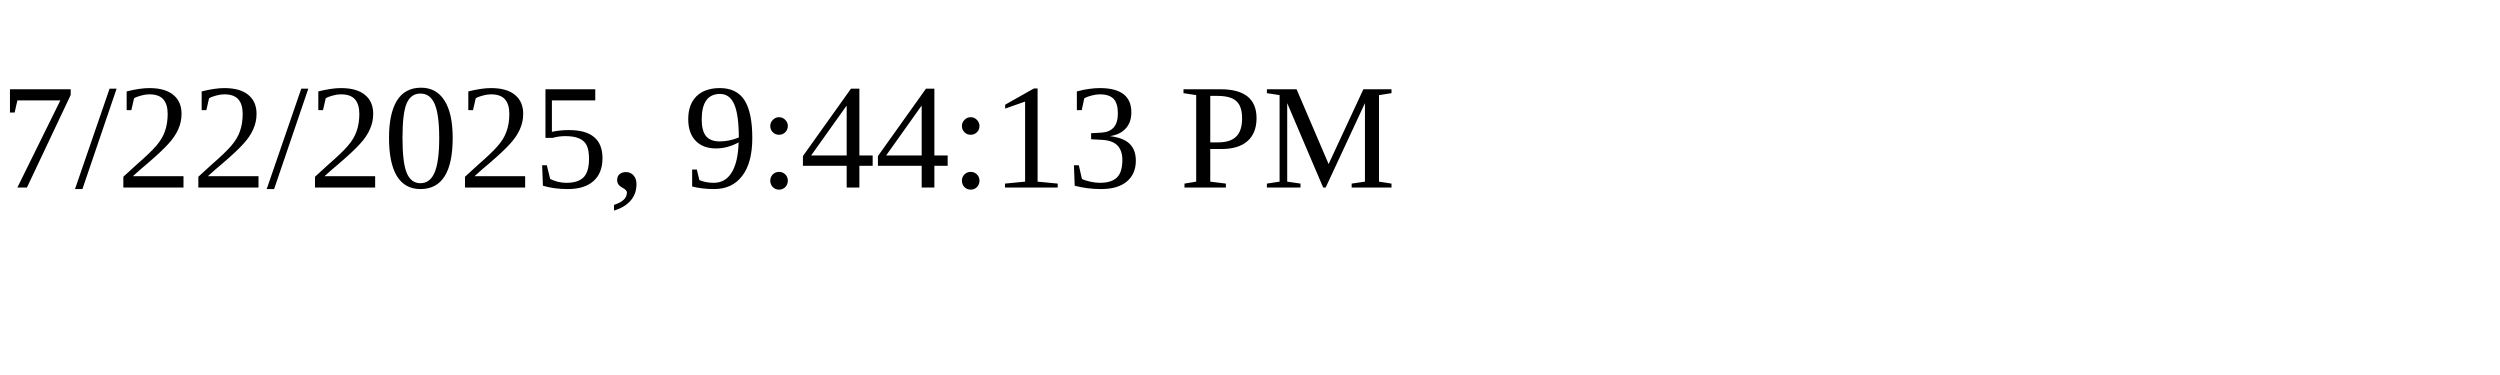
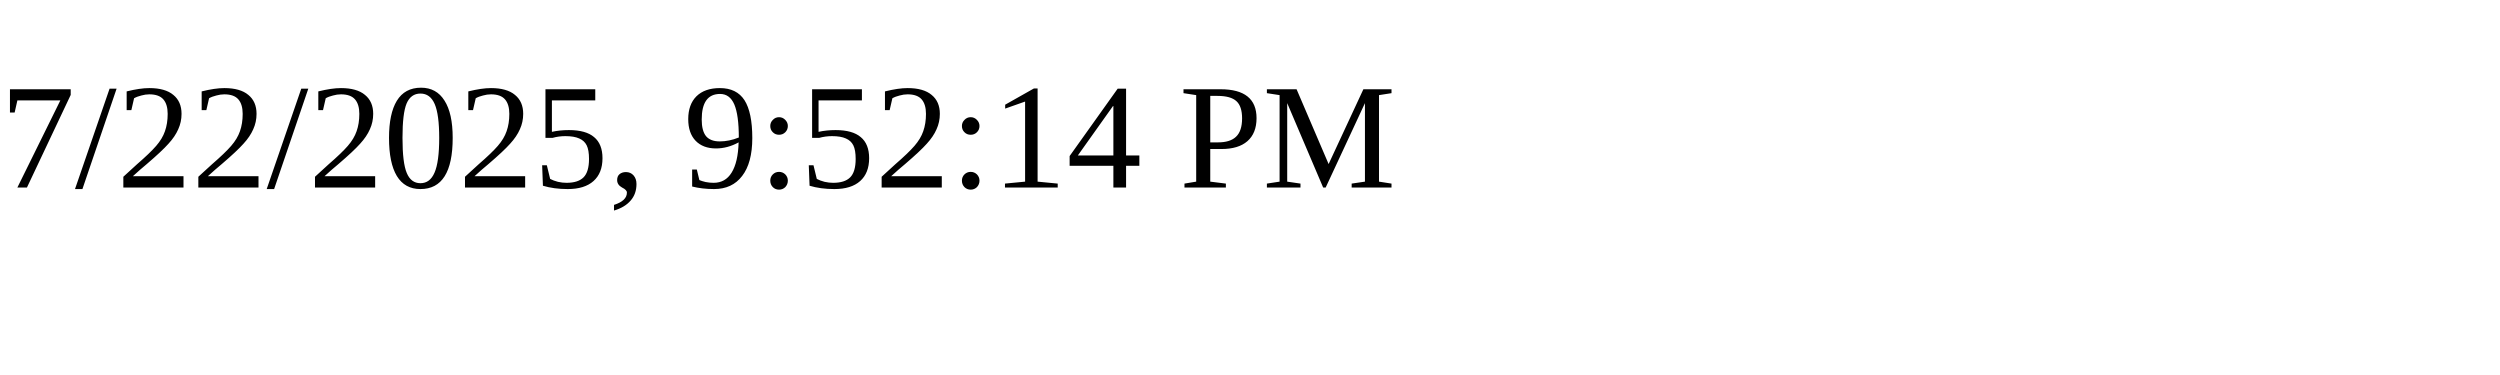
<svg xmlns="http://www.w3.org/2000/svg" height="30" width="200">
-   <text x="0" y="15">7/22/2025, 9:44:13 PM</text>
+   <text x="0" y="15">7/22/2025, 9:52:14 PM</text>
</svg>
